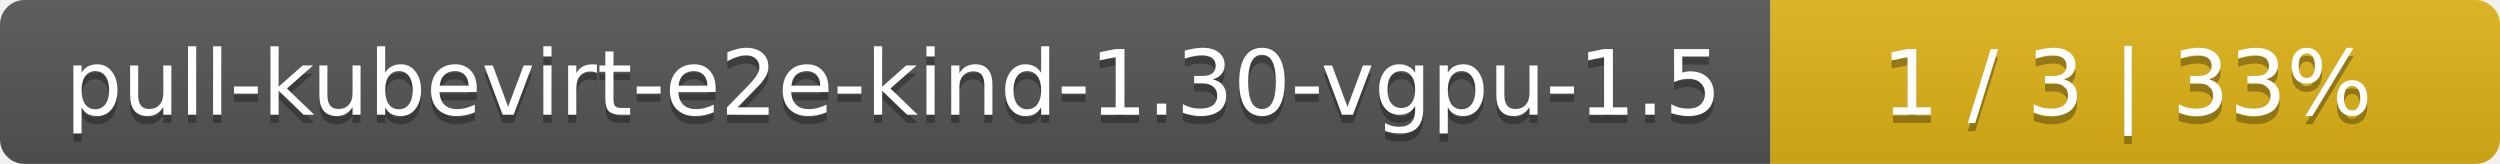
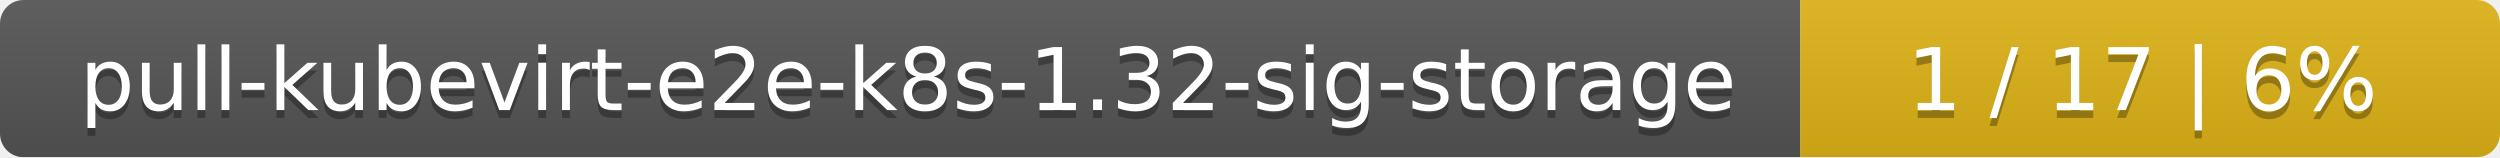
- <svg xmlns="http://www.w3.org/2000/svg" width="305" height="20">
+ <svg xmlns="http://www.w3.org/2000/svg" width="318" height="20">
  <linearGradient id="smooth" x2="0" y2="100%">
    <stop offset="0" stop-color="#bbb" stop-opacity=".1" />
    <stop offset="1" stop-opacity=".1" />
  </linearGradient>
  <mask id="round">
-     <rect width="305" height="20" rx="3" fill="#fff" />
+     <rect width="318" height="20" rx="3" fill="#fff" />
  </mask>
  <g mask="url(#round)">
-     <rect width="216" height="20" fill="#555" />
-     <rect x="216" width="89" height="20" fill="#dfb317" />
-     <rect width="305" height="20" fill="url(#smooth)" />
+     <rect width="229" height="20" fill="#555" />
+     <rect x="229" width="89" height="20" fill="#dfb317" />
+     <rect width="318" height="20" fill="url(#smooth)" />
  </g>
  <g fill="#fff" text-anchor="middle" font-family="DejaVu Sans,Verdana,Geneva,sans-serif" font-size="11">
-     <text x="109" y="15" fill="#010101" fill-opacity=".3">pull-kubevirt-e2e-kind-1.30-vgpu-1.5</text>
-     <text x="109" y="14">pull-kubevirt-e2e-kind-1.30-vgpu-1.5</text>
-     <text x="259.5" y="15" fill="#010101" fill-opacity=".3">1 / 3    |    33%</text>
-     <text x="259.5" y="14">1 / 3    |    33%</text>
+     <text x="115.5" y="15" fill="#010101" fill-opacity=".3">pull-kubevirt-e2e-k8s-1.32-sig-storage</text>
+     <text x="115.5" y="14">pull-kubevirt-e2e-k8s-1.32-sig-storage</text>
+     <text x="272.5" y="15" fill="#010101" fill-opacity=".3">1 / 17    |    6%</text>
+     <text x="272.5" y="14">1 / 17    |    6%</text>
  </g>
</svg>
